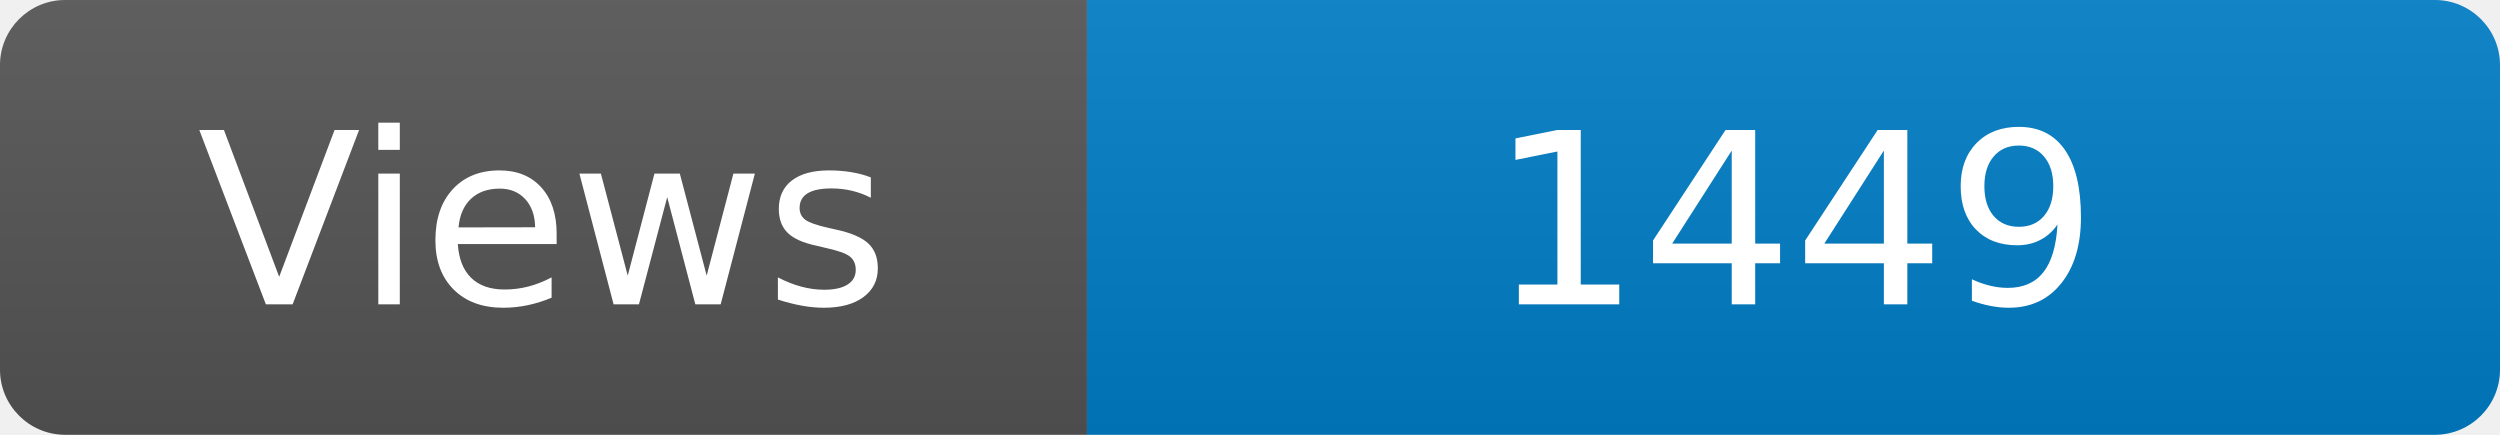
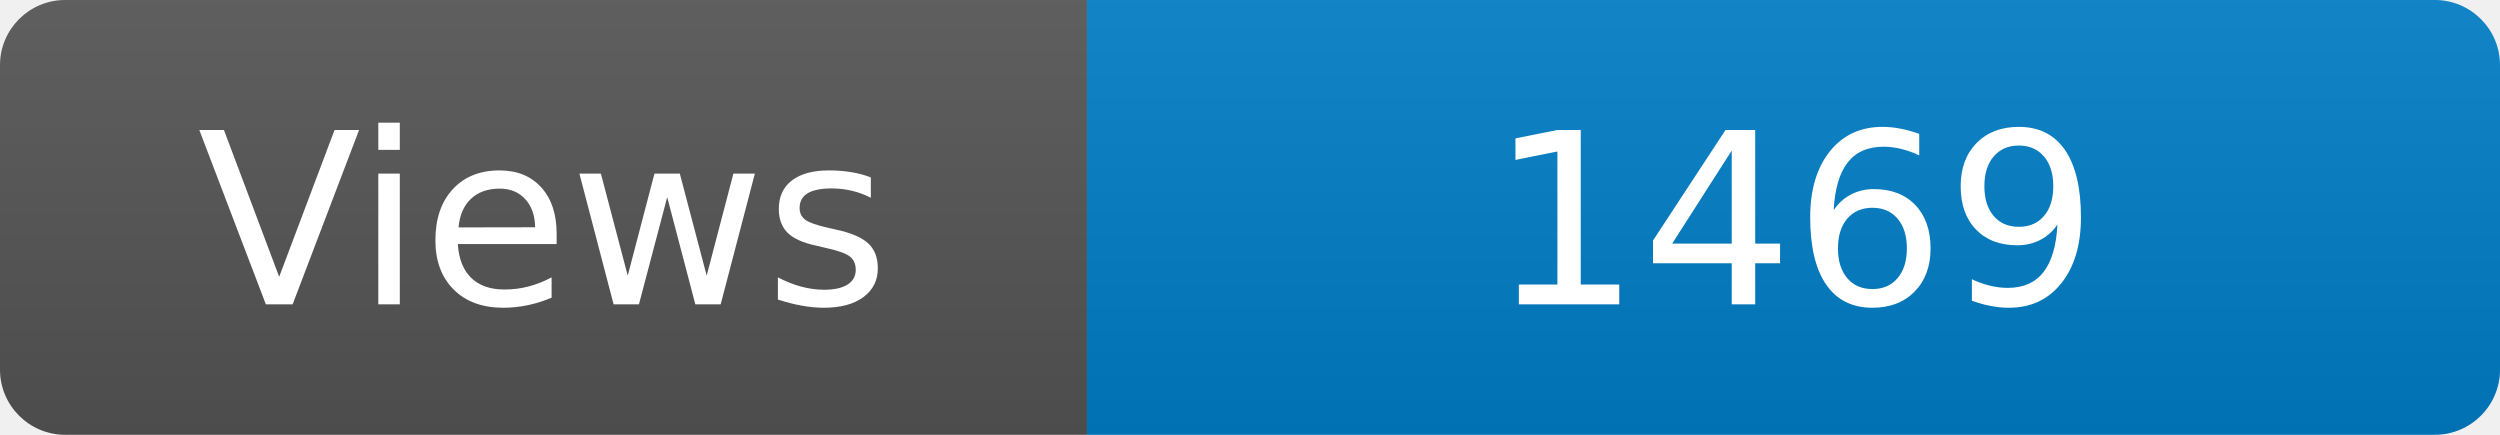
<svg xmlns="http://www.w3.org/2000/svg" width="115" height="20" role="img" aria-label="Maintained?: yes">
  <linearGradient id="s" x2="0" y2="100%">
    <stop offset="0" stop-color="#bbb" stop-opacity=".1" />
    <stop offset="1" stop-opacity=".1" />
  </linearGradient>
  <clipPath id="r">
    <rect width="115" height="20" rx="3" fill="#fff" />
  </clipPath>
  <g clip-path="url(#r)">
    <rect width="50" height="20" fill="#555" />
    <rect x="50" width="160" height="20" fill="#007ec6" />
    <rect width="115" height="20" fill="url(#s)" />
  </g>
  <g fill="#fff" text-anchor="middle" font-family="Verdana,Geneva,DejaVu Sans,sans-serif" font-size="110">
    <text x="250" y="140" transform="scale(.1)" fill="#fff">Views</text>
-     <text x="825" y="140" transform="scale(.1)" fill="#fff">1449</text>
+     <text x="825" y="140" transform="scale(.1)" fill="#fff">1469</text>
  </g>
</svg>
